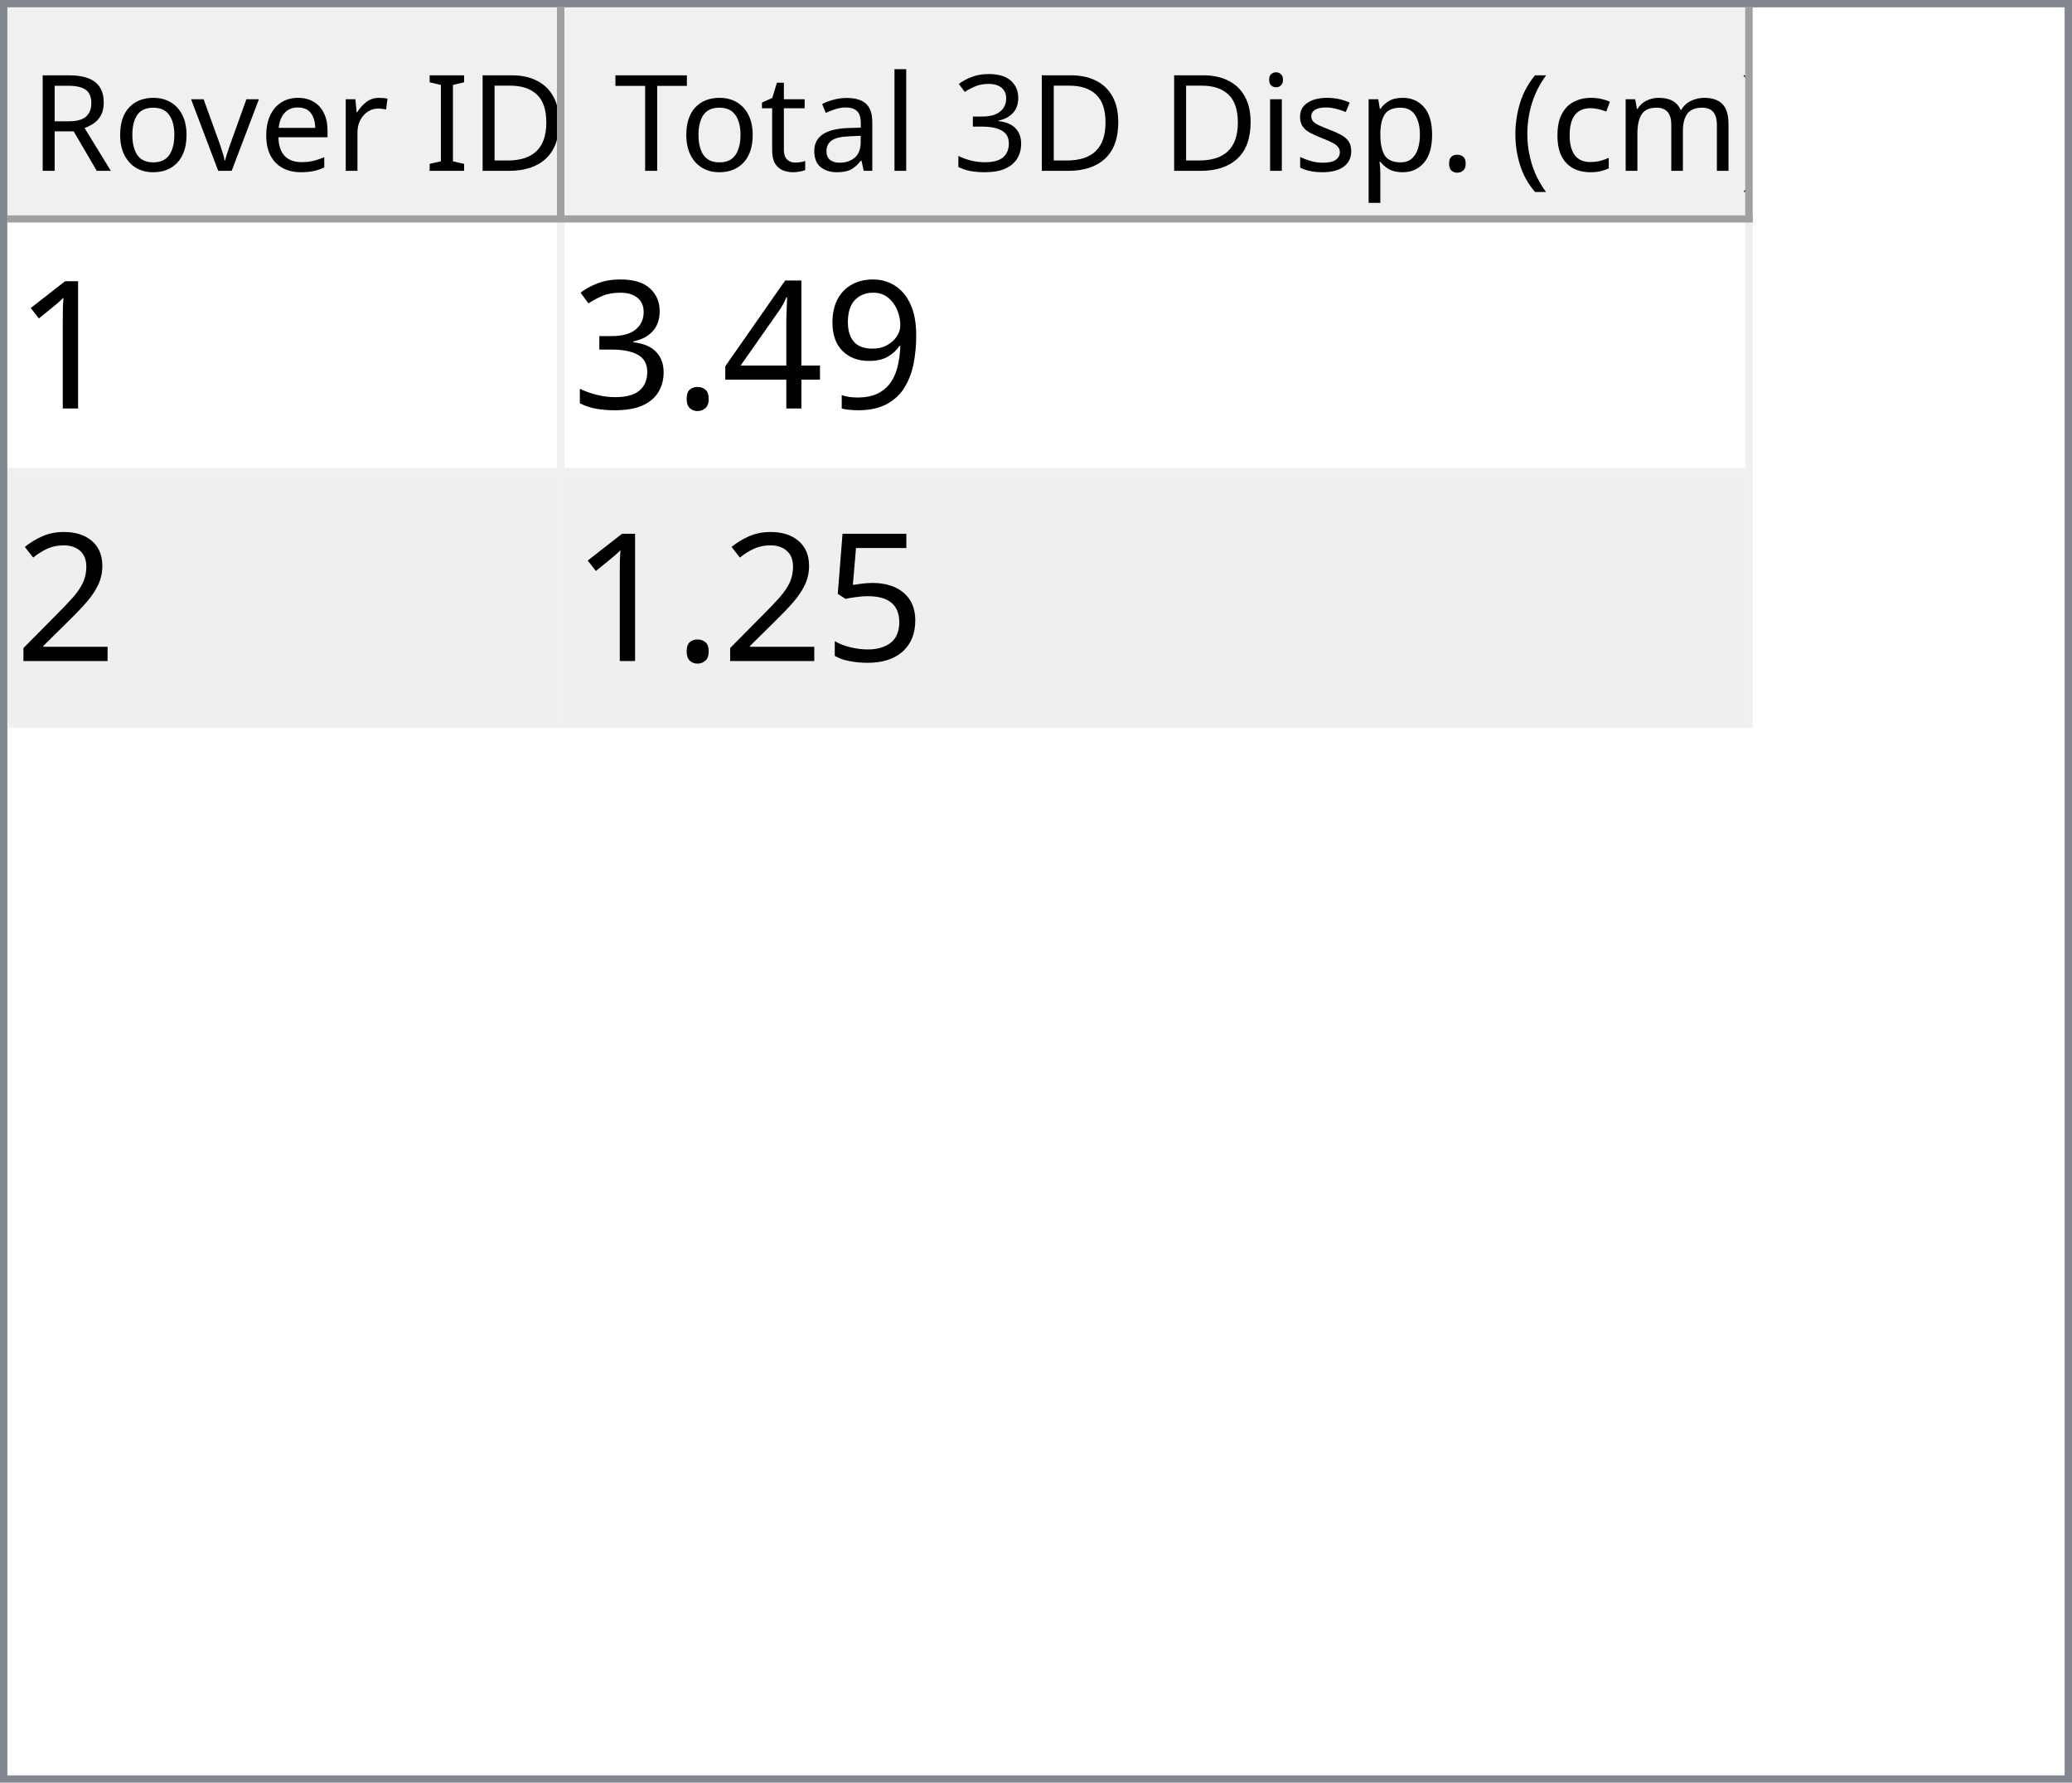
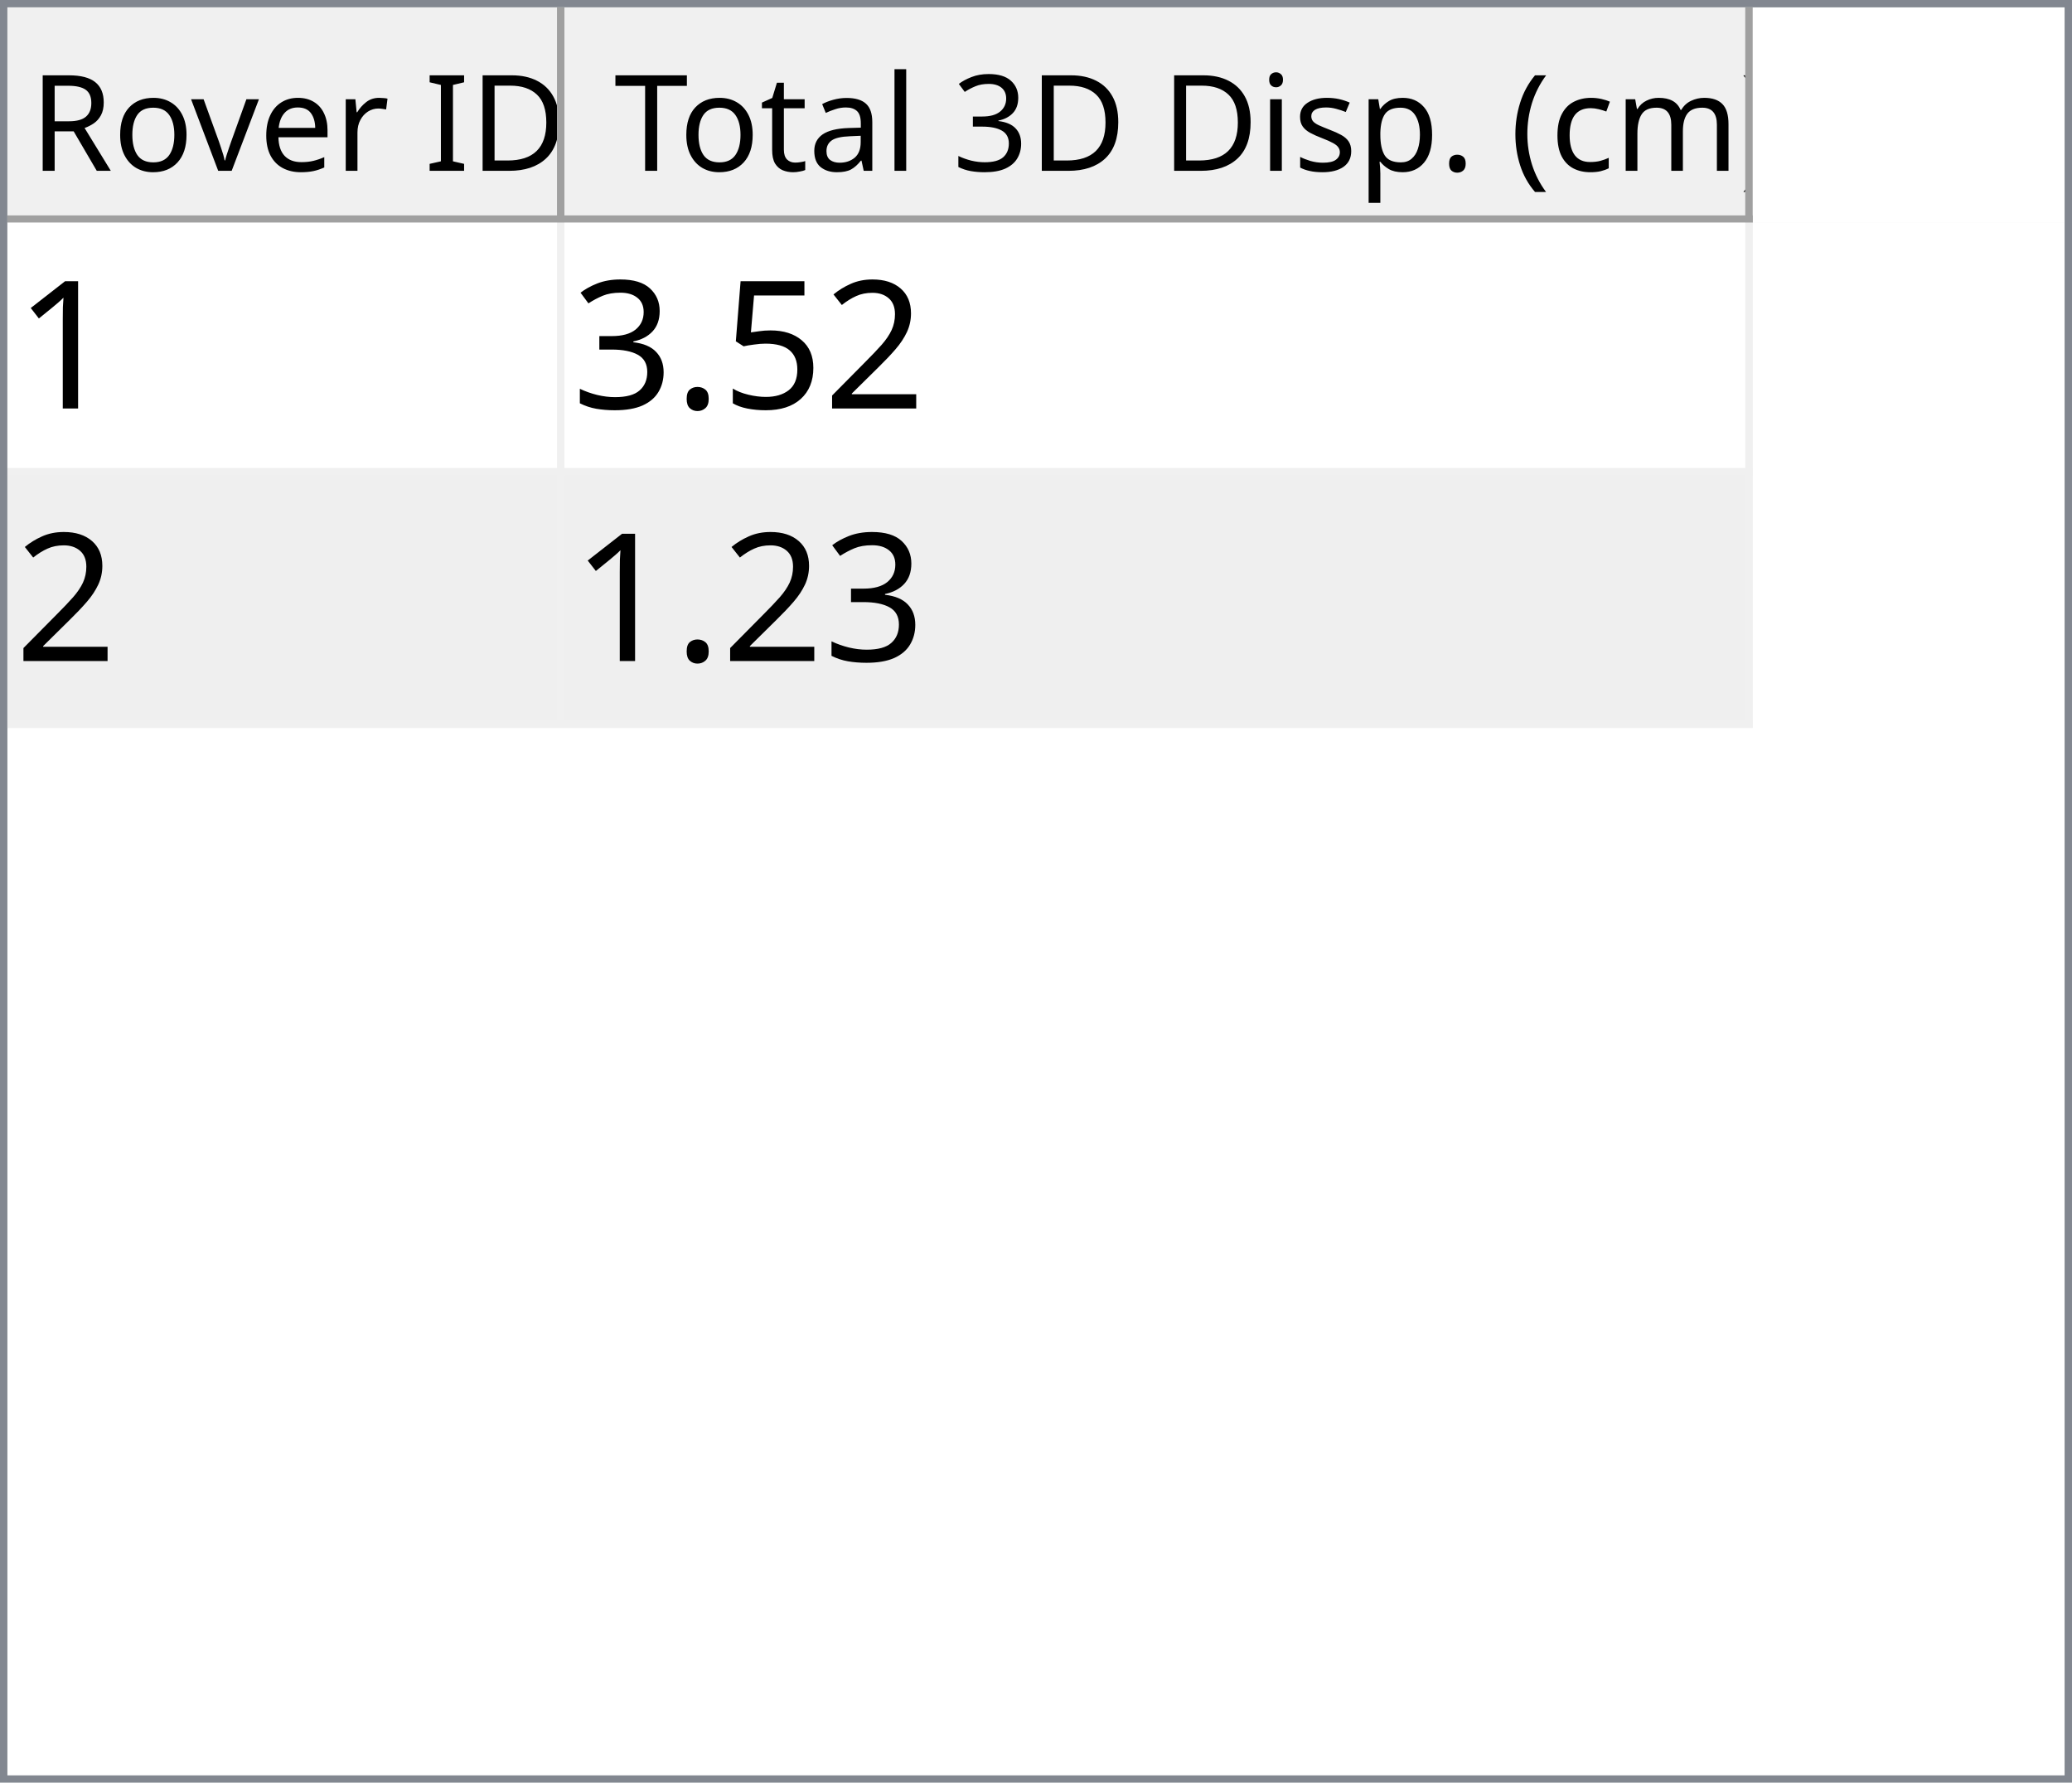
<svg xmlns="http://www.w3.org/2000/svg" style="fill-opacity:1; color-rendering:auto; color-interpolation:auto; text-rendering:auto; stroke:black; stroke-linecap:square; stroke-miterlimit:10; shape-rendering:auto; stroke-opacity:1; fill:black; stroke-dasharray:none; font-weight:normal; stroke-width:1; font-family:'Dialog'; font-style:normal; stroke-linejoin:miter; font-size:12px; stroke-dashoffset:0; image-rendering:auto;" width="279" height="240">
  <defs id="genericDefs" />
  <g>
    <defs id="defs1">
      <clipPath clipPathUnits="userSpaceOnUse" id="clipPath1">
        <path d="M0 0 L279 0 L279 240 L0 240 L0 0 Z" />
      </clipPath>
      <clipPath clipPathUnits="userSpaceOnUse" id="clipPath2">
        <path d="M0 0 L0 240 L279 240 L279 0 Z" />
      </clipPath>
      <clipPath clipPathUnits="userSpaceOnUse" id="clipPath3">
        <path d="M0 0 L0 29 L277 29 L277 0 Z" />
      </clipPath>
      <clipPath clipPathUnits="userSpaceOnUse" id="clipPath4">
        <path d="M0 0 L0 29 L75 29 L75 0 Z" />
      </clipPath>
      <clipPath clipPathUnits="userSpaceOnUse" id="clipPath5">
        <path d="M1 1 L1 28 L74 28 L74 1 Z" />
      </clipPath>
      <clipPath clipPathUnits="userSpaceOnUse" id="clipPath6">
        <path d="M0 0 L0 27 L73 27 L73 0 Z" />
      </clipPath>
      <clipPath clipPathUnits="userSpaceOnUse" id="clipPath7">
        <path d="M-0.5 -0.5 L-0.5 28.5 L74.5 28.5 L74.5 -0.5 Z" />
      </clipPath>
      <clipPath clipPathUnits="userSpaceOnUse" id="clipPath8">
        <path d="M0 0 L0 29 L160 29 L160 0 Z" />
      </clipPath>
      <clipPath clipPathUnits="userSpaceOnUse" id="clipPath9">
        <path d="M1 1 L1 28 L159 28 L159 1 Z" />
      </clipPath>
      <clipPath clipPathUnits="userSpaceOnUse" id="clipPath10">
        <path d="M0 0 L0 27 L158 27 L158 0 Z" />
      </clipPath>
      <clipPath clipPathUnits="userSpaceOnUse" id="clipPath11">
        <path d="M-0.5 -0.5 L-0.5 28.5 L159.5 28.5 L159.5 -0.5 Z" />
      </clipPath>
      <clipPath clipPathUnits="userSpaceOnUse" id="clipPath12">
        <path d="M0 0 L0 209 L277 209 L277 0 Z" />
      </clipPath>
      <clipPath clipPathUnits="userSpaceOnUse" id="clipPath13">
        <path d="M0 0 L0 68 L235 68 L235 0 Z" />
      </clipPath>
      <clipPath clipPathUnits="userSpaceOnUse" id="clipPath14">
        <path d="M-0.5 -0.5 L-0.5 67.5 L234.5 67.5 L234.5 -0.5 Z" />
      </clipPath>
      <clipPath clipPathUnits="userSpaceOnUse" id="clipPath15">
        <path d="M0 0 L0 33 L74 33 L74 0 Z" />
      </clipPath>
      <clipPath clipPathUnits="userSpaceOnUse" id="clipPath16">
        <path d="M0 0 L0 33 L159 33 L159 0 Z" />
      </clipPath>
      <font horiz-adv-x="64.551" id="font1">
        <font-face ascent="107.91" descent="25.098" units-per-em="100" style="font-style:normal; font-family:Segoe UI; font-weight:normal;" />
        <missing-glyph horiz-adv-x="64.551" d="M8.109 0 L8.109 68.266 L56.453 68.266 L56.453 0 L8.109 0 ZM15.328 7.234 L49.219 7.234 L49.219 61.031 L15.328 61.031 L15.328 7.234 Z" />
        <glyph unicode="D" horiz-adv-x="70.117" d="M9.188 0 L9.188 70.016 L28.516 70.016 Q65.531 70.016 65.531 35.891 Q65.531 19.672 55.25 9.836 Q44.969 0 27.734 0 L9.188 0 ZM17.391 62.594 L17.391 7.422 L27.828 7.422 Q41.609 7.422 49.273 14.797 Q56.938 22.172 56.938 35.688 Q56.938 62.594 28.328 62.594 L17.391 62.594 Z" />
        <glyph unicode="I" horiz-adv-x="26.611" d="M17.391 0 L9.188 0 L9.188 70.016 L17.391 70.016 L17.391 0 Z" />
        <glyph unicode=" " horiz-adv-x="27.393" d="" />
        <glyph unicode="r" horiz-adv-x="34.766" d="M34.188 41.891 Q32.078 43.5 28.125 43.5 Q23 43.5 19.555 38.672 Q16.109 33.844 16.109 25.484 L16.109 0 L8.109 0 L8.109 50 L16.109 50 L16.109 39.703 L16.312 39.703 Q18.016 44.969 21.531 47.922 Q25.047 50.875 29.391 50.875 Q32.516 50.875 34.188 50.203 L34.188 41.891 Z" />
        <glyph unicode="e" horiz-adv-x="52.295" d="M48.297 23 L12.984 23 Q13.188 14.656 17.484 10.109 Q21.781 5.562 29.297 5.562 Q37.75 5.562 44.828 11.141 L44.828 3.609 Q38.234 -1.172 27.391 -1.172 Q16.797 -1.172 10.742 5.641 Q4.688 12.453 4.688 24.812 Q4.688 36.469 11.305 43.82 Q17.922 51.172 27.734 51.172 Q37.547 51.172 42.922 44.828 Q48.297 38.484 48.297 27.203 L48.297 23 ZM40.094 29.781 Q40.047 36.719 36.75 40.578 Q33.453 44.438 27.594 44.438 Q21.922 44.438 17.969 40.383 Q14.016 36.328 13.094 29.781 L40.094 29.781 Z" />
        <glyph unicode="v" horiz-adv-x="47.9" d="M47.406 50 L27.484 0 L19.625 0 L0.688 50 L9.469 50 L22.172 13.672 Q23.578 9.672 23.922 6.688 L24.125 6.688 Q24.609 10.453 25.688 13.484 L38.969 50 L47.406 50 Z" />
        <glyph unicode="o" horiz-adv-x="58.594" d="M29 -1.172 Q17.922 -1.172 11.305 5.836 Q4.688 12.844 4.688 24.422 Q4.688 37.016 11.57 44.094 Q18.453 51.172 30.172 51.172 Q41.359 51.172 47.633 44.289 Q53.906 37.406 53.906 25.203 Q53.906 13.234 47.141 6.031 Q40.375 -1.172 29 -1.172 ZM29.594 44.438 Q21.875 44.438 17.383 39.188 Q12.891 33.938 12.891 24.703 Q12.891 15.828 17.43 10.695 Q21.969 5.562 29.594 5.562 Q37.359 5.562 41.531 10.594 Q45.703 15.625 45.703 24.906 Q45.703 34.281 41.531 39.359 Q37.359 44.438 29.594 44.438 Z" />
        <glyph unicode="R" horiz-adv-x="59.814" d="M59.375 0 L49.609 0 L37.891 19.625 Q36.281 22.359 34.766 24.289 Q33.25 26.219 31.664 27.438 Q30.078 28.656 28.25 29.219 Q26.422 29.781 24.125 29.781 L17.391 29.781 L17.391 0 L9.188 0 L9.188 70.016 L30.078 70.016 Q34.672 70.016 38.555 68.867 Q42.438 67.719 45.289 65.375 Q48.141 63.031 49.758 59.547 Q51.375 56.062 51.375 51.375 Q51.375 47.703 50.273 44.656 Q49.172 41.609 47.148 39.211 Q45.125 36.812 42.266 35.133 Q39.406 33.453 35.844 32.516 L35.844 32.328 Q37.594 31.547 38.891 30.547 Q40.188 29.547 41.359 28.18 Q42.531 26.812 43.68 25.078 Q44.828 23.344 46.234 21.047 L59.375 0 ZM17.391 62.594 L17.391 37.203 L28.516 37.203 Q31.594 37.203 34.203 38.133 Q36.812 39.062 38.719 40.797 Q40.625 42.531 41.703 45.047 Q42.781 47.562 42.781 50.688 Q42.781 56.297 39.141 59.445 Q35.5 62.594 28.609 62.594 L17.391 62.594 Z" />
        <glyph unicode=")" horiz-adv-x="30.176" d="M8.297 -15.922 L1.172 -15.922 Q16.406 2.344 16.406 26.812 Q16.406 51.469 1.078 70.016 L8.297 70.016 Q23.531 52.156 23.531 26.703 Q23.531 1.375 8.297 -15.922 Z" />
        <glyph unicode="m" horiz-adv-x="86.133" d="M79.109 0 L71.094 0 L71.094 28.719 Q71.094 37.016 68.531 40.727 Q65.969 44.438 59.906 44.438 Q54.781 44.438 51.195 39.75 Q47.609 35.062 47.609 28.516 L47.609 0 L39.594 0 L39.594 29.688 Q39.594 44.438 28.219 44.438 Q22.953 44.438 19.531 40.016 Q16.109 35.594 16.109 28.516 L16.109 0 L8.109 0 L8.109 50 L16.109 50 L16.109 42.094 L16.312 42.094 Q21.625 51.172 31.844 51.172 Q36.969 51.172 40.773 48.312 Q44.578 45.453 46 40.828 Q51.562 51.172 62.594 51.172 Q79.109 51.172 79.109 30.812 L79.109 0 Z" />
        <glyph unicode="c" horiz-adv-x="46.191" d="M42.188 2.297 Q36.422 -1.172 28.516 -1.172 Q17.828 -1.172 11.258 5.789 Q4.688 12.75 4.688 23.828 Q4.688 36.188 11.766 43.68 Q18.844 51.172 30.672 51.172 Q37.25 51.172 42.281 48.734 L42.281 40.531 Q36.719 44.438 30.375 44.438 Q22.703 44.438 17.797 38.945 Q12.891 33.453 12.891 24.516 Q12.891 15.719 17.508 10.641 Q22.125 5.562 29.891 5.562 Q36.422 5.562 42.188 9.906 L42.188 2.297 Z" />
        <glyph unicode="(" horiz-adv-x="30.176" d="M29.109 -15.922 L21.969 -15.922 Q6.844 1.375 6.844 26.703 Q6.844 52.156 21.969 70.016 L29.203 70.016 Q13.875 51.469 13.875 26.812 Q13.875 2.344 29.109 -15.922 Z" />
        <glyph unicode="." horiz-adv-x="21.68" d="M10.891 -1.078 Q8.641 -1.078 7.055 0.539 Q5.469 2.156 5.469 4.391 Q5.469 6.641 7.055 8.273 Q8.641 9.906 10.891 9.906 Q13.188 9.906 14.797 8.273 Q16.406 6.641 16.406 4.391 Q16.406 2.156 14.797 0.539 Q13.188 -1.078 10.891 -1.078 Z" />
        <glyph unicode="p" horiz-adv-x="58.789" d="M16.312 7.234 L16.109 7.234 L16.109 -23 L8.109 -23 L8.109 50 L16.109 50 L16.109 41.219 L16.312 41.219 Q22.219 51.172 33.594 51.172 Q43.266 51.172 48.688 44.461 Q54.109 37.75 54.109 26.469 Q54.109 13.922 48 6.375 Q41.891 -1.172 31.297 -1.172 Q21.578 -1.172 16.312 7.234 ZM16.109 27.391 L16.109 20.406 Q16.109 14.203 20.141 9.883 Q24.172 5.562 30.375 5.562 Q37.641 5.562 41.773 11.133 Q45.906 16.703 45.906 26.609 Q45.906 34.969 42.047 39.703 Q38.188 44.438 31.594 44.438 Q24.609 44.438 20.359 39.578 Q16.109 34.719 16.109 27.391 Z" />
        <glyph unicode="s" horiz-adv-x="42.432" d="M5.078 1.812 L5.078 10.406 Q11.625 5.562 19.484 5.562 Q30.031 5.562 30.031 12.594 Q30.031 14.594 29.125 15.992 Q28.219 17.391 26.68 18.461 Q25.141 19.531 23.07 20.383 Q21 21.234 18.609 22.172 Q15.281 23.484 12.766 24.828 Q10.25 26.172 8.57 27.859 Q6.891 29.547 6.031 31.695 Q5.172 33.844 5.172 36.719 Q5.172 40.234 6.789 42.945 Q8.406 45.656 11.086 47.484 Q13.766 49.312 17.211 50.242 Q20.656 51.172 24.312 51.172 Q30.812 51.172 35.938 48.922 L35.938 40.828 Q30.422 44.438 23.25 44.438 Q21 44.438 19.195 43.922 Q17.391 43.406 16.094 42.477 Q14.797 41.547 14.086 40.258 Q13.375 38.969 13.375 37.406 Q13.375 35.453 14.086 34.133 Q14.797 32.812 16.164 31.789 Q17.531 30.766 19.484 29.938 Q21.438 29.109 23.922 28.125 Q27.25 26.859 29.883 25.516 Q32.516 24.172 34.375 22.484 Q36.234 20.797 37.234 18.602 Q38.234 16.406 38.234 13.375 Q38.234 9.672 36.602 6.938 Q34.969 4.203 32.234 2.398 Q29.5 0.594 25.93 -0.289 Q22.359 -1.172 18.453 -1.172 Q10.75 -1.172 5.078 1.812 Z" />
        <glyph unicode="i" horiz-adv-x="24.219" d="M12.203 62.703 Q10.062 62.703 8.547 64.164 Q7.031 65.625 7.031 67.875 Q7.031 70.125 8.547 71.609 Q10.062 73.094 12.203 73.094 Q14.406 73.094 15.945 71.609 Q17.484 70.125 17.484 67.875 Q17.484 65.719 15.945 64.211 Q14.406 62.703 12.203 62.703 ZM16.109 0 L8.109 0 L8.109 50 L16.109 50 L16.109 0 Z" />
        <glyph unicode="3" horiz-adv-x="53.906" d="M46.531 19.828 Q46.531 15.094 44.75 11.211 Q42.969 7.328 39.719 4.57 Q36.469 1.812 31.93 0.297 Q27.391 -1.219 21.922 -1.219 Q11.922 -1.219 6 2.594 L6 11.188 Q13.094 5.609 22.219 5.609 Q25.875 5.609 28.828 6.539 Q31.781 7.469 33.906 9.227 Q36.031 10.984 37.18 13.477 Q38.328 15.969 38.328 19.094 Q38.328 32.812 18.797 32.812 L12.984 32.812 L12.984 39.594 L18.5 39.594 Q35.797 39.594 35.797 52.484 Q35.797 64.406 22.609 64.406 Q15.188 64.406 8.688 59.422 L8.688 67.188 Q15.375 71.188 24.609 71.188 Q29 71.188 32.57 69.969 Q36.141 68.75 38.68 66.555 Q41.219 64.359 42.609 61.281 Q44 58.203 44 54.5 Q44 40.672 30.031 36.719 L30.031 36.531 Q33.594 36.141 36.625 34.797 Q39.656 33.453 41.852 31.305 Q44.047 29.156 45.289 26.25 Q46.531 23.344 46.531 19.828 Z" />
        <glyph unicode="l" horiz-adv-x="24.219" d="M16.109 0 L8.109 0 L8.109 74.031 L16.109 74.031 L16.109 0 Z" />
        <glyph unicode="a" horiz-adv-x="50.879" d="M43.891 0 L35.891 0 L35.891 7.812 L35.688 7.812 Q30.469 -1.172 20.312 -1.172 Q12.844 -1.172 8.617 2.781 Q4.391 6.734 4.391 13.281 Q4.391 27.297 20.906 29.594 L35.891 31.688 Q35.891 44.438 25.594 44.438 Q16.547 44.438 9.281 38.281 L9.281 46.484 Q16.656 51.172 26.266 51.172 Q43.891 51.172 43.891 32.516 L43.891 0 ZM35.891 25.297 L23.828 23.641 Q18.266 22.859 15.43 20.875 Q12.594 18.891 12.594 13.875 Q12.594 10.203 15.211 7.883 Q17.828 5.562 22.172 5.562 Q28.125 5.562 32.008 9.742 Q35.891 13.922 35.891 20.312 L35.891 25.297 Z" />
        <glyph unicode="t" horiz-adv-x="33.887" d="M31.297 0.484 Q28.469 -1.078 23.828 -1.078 Q10.688 -1.078 10.688 13.578 L10.688 43.172 L2.094 43.172 L2.094 50 L10.688 50 L10.688 62.203 L18.703 64.797 L18.703 50 L31.297 50 L31.297 43.172 L18.703 43.172 L18.703 14.984 Q18.703 9.969 20.414 7.82 Q22.125 5.672 26.078 5.672 Q29.109 5.672 31.297 7.328 L31.297 0.484 Z" />
        <glyph unicode="T" horiz-adv-x="52.393" d="M50.594 62.594 L30.375 62.594 L30.375 0 L22.172 0 L22.172 62.594 L2 62.594 L2 70.016 L50.594 70.016 L50.594 62.594 Z" />
      </font>
      <font horiz-adv-x="75.0" id="font2">
        <font-face ascent="100.537" descent="21.973" units-per-em="100" style="font-style:normal; font-family:sans-serif; font-weight:normal;" />
        <missing-glyph horiz-adv-x="75.0" d="M12.5 0 L12.5 62.5 L62.5 62.5 L62.5 0 L12.5 0 ZM14.062 1.562 L60.938 1.562 L60.938 60.938 L14.062 60.938 L14.062 1.562 Z" />
        <glyph unicode="1" horiz-adv-x="55.615" d="M37.25 0 L28.469 0 L28.469 56 Q25.297 52.984 20.141 49.953 Q14.984 46.922 10.891 45.406 L10.891 53.906 Q18.266 57.375 23.781 62.305 Q29.297 67.234 31.594 71.875 L37.25 71.875 L37.25 0 Z" />
-         <glyph unicode="9" horiz-adv-x="55.615" d="M5.469 16.547 L13.922 17.328 Q14.984 11.375 18.016 8.688 Q21.047 6 25.781 6 Q29.828 6 32.883 7.859 Q35.938 9.719 37.891 12.82 Q39.844 15.922 41.164 21.195 Q42.484 26.469 42.484 31.938 Q42.484 32.516 42.438 33.688 Q39.797 29.5 35.234 26.883 Q30.672 24.266 25.344 24.266 Q16.453 24.266 10.305 30.711 Q4.156 37.156 4.156 47.703 Q4.156 58.594 10.578 65.234 Q17 71.875 26.656 71.875 Q33.641 71.875 39.43 68.117 Q45.219 64.359 48.219 57.398 Q51.219 50.438 51.219 37.25 Q51.219 23.531 48.242 15.406 Q45.266 7.281 39.383 3.031 Q33.5 -1.219 25.594 -1.219 Q17.188 -1.219 11.867 3.445 Q6.547 8.109 5.469 16.547 ZM41.453 48.141 Q41.453 55.719 37.43 60.156 Q33.406 64.594 27.734 64.594 Q21.875 64.594 17.531 59.812 Q13.188 55.031 13.188 47.406 Q13.188 40.578 17.312 36.305 Q21.438 32.031 27.484 32.031 Q33.594 32.031 37.523 36.305 Q41.453 40.578 41.453 48.141 Z" />
-         <glyph unicode="4" horiz-adv-x="55.615" d="M32.328 0 L32.328 17.141 L1.266 17.141 L1.266 25.203 L33.938 71.578 L41.109 71.578 L41.109 25.203 L50.781 25.203 L50.781 17.141 L41.109 17.141 L41.109 0 L32.328 0 ZM32.328 25.203 L32.328 57.469 L9.906 25.203 L32.328 25.203 Z" />
+         <glyph unicode="2" horiz-adv-x="55.615" d="M50.344 8.453 L50.344 0 L3.031 0 Q2.938 3.172 4.047 6.109 Q5.859 10.938 9.836 15.625 Q13.812 20.312 21.344 26.469 Q33.016 36.031 37.117 41.625 Q41.219 47.219 41.219 52.203 Q41.219 57.422 37.477 61.008 Q33.734 64.594 27.734 64.594 Q21.391 64.594 17.578 60.789 Q13.766 56.984 13.719 50.25 L4.688 51.172 Q5.609 61.281 11.664 66.578 Q17.719 71.875 27.938 71.875 Q38.234 71.875 44.242 66.164 Q50.25 60.453 50.25 52 Q50.25 47.703 48.492 43.555 Q46.734 39.406 42.656 34.812 Q38.578 30.219 29.109 22.219 Q21.188 15.578 18.945 13.211 Q16.703 10.844 15.234 8.453 L50.344 8.453 Z" />
+         <glyph unicode="5" horiz-adv-x="55.615" d="M4.156 18.75 L13.375 19.531 Q14.406 12.797 18.141 9.398 Q21.875 6 27.156 6 Q33.5 6 37.891 10.789 Q42.281 15.578 42.281 23.484 Q42.281 31 38.062 35.352 Q33.844 39.703 27 39.703 Q22.75 39.703 19.336 37.773 Q15.922 35.844 13.969 32.766 L5.719 33.844 L12.641 70.609 L48.25 70.609 L48.25 62.203 L19.672 62.203 L15.828 42.969 Q22.266 47.469 29.344 47.469 Q38.719 47.469 45.164 40.969 Q51.609 34.469 51.609 24.266 Q51.609 14.547 45.953 7.469 Q39.062 -1.219 27.156 -1.219 Q17.391 -1.219 11.211 4.25 Q5.031 9.719 4.156 18.75 Z" />
        <glyph unicode="." horiz-adv-x="27.783" d="M9.078 0 L9.078 10.016 L19.094 10.016 L19.094 0 L9.078 0 Z" />
        <glyph unicode="3" horiz-adv-x="55.615" d="M4.203 18.891 L12.984 20.062 Q14.5 12.594 18.141 9.297 Q21.781 6 27 6 Q33.203 6 37.477 10.297 Q41.75 14.594 41.75 20.953 Q41.75 27 37.797 30.93 Q33.844 34.859 27.734 34.859 Q25.25 34.859 21.531 33.891 L22.516 41.609 Q23.391 41.5 23.922 41.5 Q29.547 41.5 34.039 44.43 Q38.531 47.359 38.531 53.469 Q38.531 58.297 35.258 61.477 Q31.984 64.656 26.812 64.656 Q21.688 64.656 18.266 61.43 Q14.844 58.203 13.875 51.766 L5.078 53.328 Q6.688 62.156 12.398 67.016 Q18.109 71.875 26.609 71.875 Q32.469 71.875 37.398 69.359 Q42.328 66.844 44.945 62.5 Q47.562 58.156 47.562 53.266 Q47.562 48.641 45.07 44.828 Q42.578 41.016 37.703 38.766 Q44.047 37.312 47.562 32.695 Q51.078 28.078 51.078 21.141 Q51.078 11.766 44.242 5.25 Q37.406 -1.266 26.953 -1.266 Q17.531 -1.266 11.305 4.352 Q5.078 9.969 4.203 18.891 Z" />
-         <glyph unicode="2" horiz-adv-x="55.615" d="M50.344 8.453 L50.344 0 L3.031 0 Q2.938 3.172 4.047 6.109 Q5.859 10.938 9.836 15.625 Q13.812 20.312 21.344 26.469 Q33.016 36.031 37.117 41.625 Q41.219 47.219 41.219 52.203 Q41.219 57.422 37.477 61.008 Q33.734 64.594 27.734 64.594 Q21.391 64.594 17.578 60.789 Q13.766 56.984 13.719 50.25 L4.688 51.172 Q5.609 61.281 11.664 66.578 Q17.719 71.875 27.938 71.875 Q38.234 71.875 44.242 66.164 Q50.25 60.453 50.25 52 Q50.25 47.703 48.492 43.555 Q46.734 39.406 42.656 34.812 Q38.578 30.219 29.109 22.219 Q21.188 15.578 18.945 13.211 Q16.703 10.844 15.234 8.453 L50.344 8.453 Z" />
-         <glyph unicode="5" horiz-adv-x="55.615" d="M4.156 18.75 L13.375 19.531 Q14.406 12.797 18.141 9.398 Q21.875 6 27.156 6 Q33.5 6 37.891 10.789 Q42.281 15.578 42.281 23.484 Q42.281 31 38.062 35.352 Q33.844 39.703 27 39.703 Q22.75 39.703 19.336 37.773 Q15.922 35.844 13.969 32.766 L5.719 33.844 L12.641 70.609 L48.25 70.609 L48.25 62.203 L19.672 62.203 L15.828 42.969 Q22.266 47.469 29.344 47.469 Q38.719 47.469 45.164 40.969 Q51.609 34.469 51.609 24.266 Q51.609 14.547 45.953 7.469 Q39.062 -1.219 27.156 -1.219 Q17.391 -1.219 11.211 4.25 Q5.031 9.719 4.156 18.75 Z" />
      </font>
    </defs>
    <g style="fill:white; stroke:white;">
      <rect x="0" y="0" width="279" style="clip-path:url(#clipPath1); stroke:none;" height="240" />
    </g>
    <g style="fill:white; text-rendering:optimizeSpeed; color-rendering:optimizeSpeed; image-rendering:optimizeSpeed; shape-rendering:crispEdges; stroke:white; color-interpolation:sRGB;">
      <rect x="0" width="279" height="240" y="0" style="stroke:none;" />
      <path style="stroke:none;" d="M0 240 L279 240 L279 0 L0 0 Z" />
    </g>
    <g style="fill:rgb(240,240,240); font-size:18px; font-family:'Segoe UI'; stroke:rgb(240,240,240);">
      <rect x="0" y="0" width="279" style="clip-path:url(#clipPath2); stroke:none;" height="240" />
    </g>
    <g style="fill:rgb(130,135,144); font-size:18px; font-family:'Segoe UI'; stroke:rgb(130,135,144);">
      <path d="M0 0 L279 0 L279 240 L0 240 L0 0 ZM1 1 L278 1 L278 239 L1 239 L1 1 Z" style="fill-rule:evenodd; clip-path:url(#clipPath2); stroke:none;" />
    </g>
    <g style="fill:white; font-size:18px; font-family:'Segoe UI'; stroke:white;" transform="translate(1,1)">
      <rect x="0" y="0" width="277" style="clip-path:url(#clipPath3); stroke:none;" height="29" />
    </g>
    <g style="fill:rgb(240,240,240); font-size:18px; font-family:'Segoe UI'; stroke:rgb(240,240,240);" transform="translate(1,1)">
      <rect x="0" y="0" width="75" style="clip-path:url(#clipPath4); stroke:none;" height="29" />
    </g>
    <g style="font-family:'Segoe UI'; font-size:18px;" transform="translate(2,2)">
      <text x="2" xml:space="preserve" y="21" style="clip-path:url(#clipPath6); stroke:none;">Rover ID</text>
    </g>
    <g transform="translate(1.5,1.5)" style="fill:rgb(160,160,160); font-size:18px; font-family:'Segoe UI'; stroke:rgb(160,160,160); stroke-linejoin:bevel;">
      <line x1="74" x2="74" y1="0" style="fill:none; clip-path:url(#clipPath7);" y2="28" />
    </g>
    <g transform="matrix(1,0,0,1,1,1) translate(0.5,0.5)" style="fill:rgb(160,160,160); font-size:18px; font-family:'Segoe UI'; stroke:rgb(160,160,160); stroke-linejoin:bevel;">
      <line x1="0" x2="74" y1="28" style="fill:none; clip-path:url(#clipPath7);" y2="28" />
    </g>
    <g style="fill:rgb(240,240,240); font-size:18px; font-family:'Segoe UI'; stroke:rgb(240,240,240);" transform="translate(76,1)">
      <rect x="0" y="0" width="160" style="clip-path:url(#clipPath8); stroke:none;" height="29" />
    </g>
    <g style="font-family:'Segoe UI'; font-size:18px;" transform="translate(77,2)">
      <text x="1" xml:space="preserve" y="21" style="clip-path:url(#clipPath10); stroke:none;"> Total 3D Disp. (cm)</text>
    </g>
    <g transform="translate(76.5,1.5)" style="fill:rgb(160,160,160); font-size:18px; font-family:'Segoe UI'; stroke:rgb(160,160,160); stroke-linejoin:bevel;">
      <line x1="159" x2="159" y1="0" style="fill:none; clip-path:url(#clipPath11);" y2="28" />
    </g>
    <g transform="matrix(1,0,0,1,76,1) translate(0.5,0.5)" style="fill:rgb(160,160,160); font-size:18px; font-family:'Segoe UI'; stroke:rgb(160,160,160); stroke-linejoin:bevel;">
      <line x1="0" x2="159" y1="28" style="fill:none; clip-path:url(#clipPath11);" y2="28" />
    </g>
    <g style="fill:white; font-size:18px; font-family:'Segoe UI'; stroke:white;" transform="translate(1,30)">
      <rect x="0" y="0" width="277" style="clip-path:url(#clipPath12); stroke:none;" height="209" />
    </g>
    <g style="fill:rgb(240,240,240); font-size:24px; font-family:sans-serif; stroke:rgb(240,240,240);" transform="translate(1,30)">
      <rect x="0" y="0" width="235" style="clip-path:url(#clipPath13); stroke:none;" height="68" />
      <line transform="translate(0.5,0.5)" x1="0" x2="234" y1="33" style="clip-path:url(#clipPath14); fill:none; stroke-linejoin:bevel;" y2="33" />
    </g>
    <g transform="matrix(1,0,0,1,1,30) translate(0.5,0.5)" style="fill:rgb(240,240,240); font-size:24px; font-family:sans-serif; stroke:rgb(240,240,240); stroke-linejoin:bevel;">
      <line x1="0" x2="234" y1="67" style="fill:none; clip-path:url(#clipPath14);" y2="67" />
    </g>
    <g transform="matrix(1,0,0,1,1,30) translate(0.5,0.5)" style="fill:rgb(240,240,240); font-size:24px; font-family:sans-serif; stroke:rgb(240,240,240); stroke-linejoin:bevel;">
      <line x1="74" x2="74" y1="0" style="fill:none; clip-path:url(#clipPath14);" y2="67" />
    </g>
    <g transform="matrix(1,0,0,1,1,30) translate(0.5,0.5)" style="fill:rgb(240,240,240); font-size:24px; font-family:sans-serif; stroke:rgb(240,240,240); stroke-linejoin:bevel;">
      <line x1="234" x2="234" y1="0" style="fill:none; clip-path:url(#clipPath14);" y2="67" />
    </g>
    <g style="fill:white; font-size:24px; font-family:sans-serif; stroke:white;" transform="matrix(1,0,0,1,1,30)">
      <rect x="0" y="0" width="74" style="clip-path:url(#clipPath15); stroke:none;" height="33" />
      <text x="1" y="25" style="fill:black; clip-path:url(#clipPath15); stroke:none;" xml:space="preserve">1</text>
    </g>
    <g style="fill:white; font-size:24px; font-family:sans-serif; stroke:white;" transform="matrix(1,0,0,1,1,30) translate(75,0)">
      <rect x="0" y="0" width="159" style="clip-path:url(#clipPath16); stroke:none;" height="33" />
-       <text x="1" y="25" style="fill:black; clip-path:url(#clipPath16); stroke:none;" xml:space="preserve">3.49</text>
+       <text x="1" y="25" style="fill:black; clip-path:url(#clipPath16); stroke:none;" xml:space="preserve">3.52</text>
    </g>
    <g style="fill:rgb(239,239,239); font-size:24px; font-family:sans-serif; stroke:rgb(239,239,239);" transform="matrix(1,0,0,1,1,30) translate(0,34)">
      <rect x="0" y="0" width="74" style="clip-path:url(#clipPath15); stroke:none;" height="33" />
      <text x="1" y="25" style="fill:black; clip-path:url(#clipPath15); stroke:none;" xml:space="preserve">2</text>
    </g>
    <g style="fill:rgb(239,239,239); font-size:24px; font-family:sans-serif; stroke:rgb(239,239,239);" transform="matrix(1,0,0,1,1,30) translate(75,34)">
      <rect x="0" y="0" width="159" style="clip-path:url(#clipPath16); stroke:none;" height="33" />
-       <text x="1" y="25" style="fill:black; clip-path:url(#clipPath16); stroke:none;" xml:space="preserve">1.25</text>
+       <text x="1" y="25" style="fill:black; clip-path:url(#clipPath16); stroke:none;" xml:space="preserve">1.23</text>
    </g>
  </g>
</svg>
